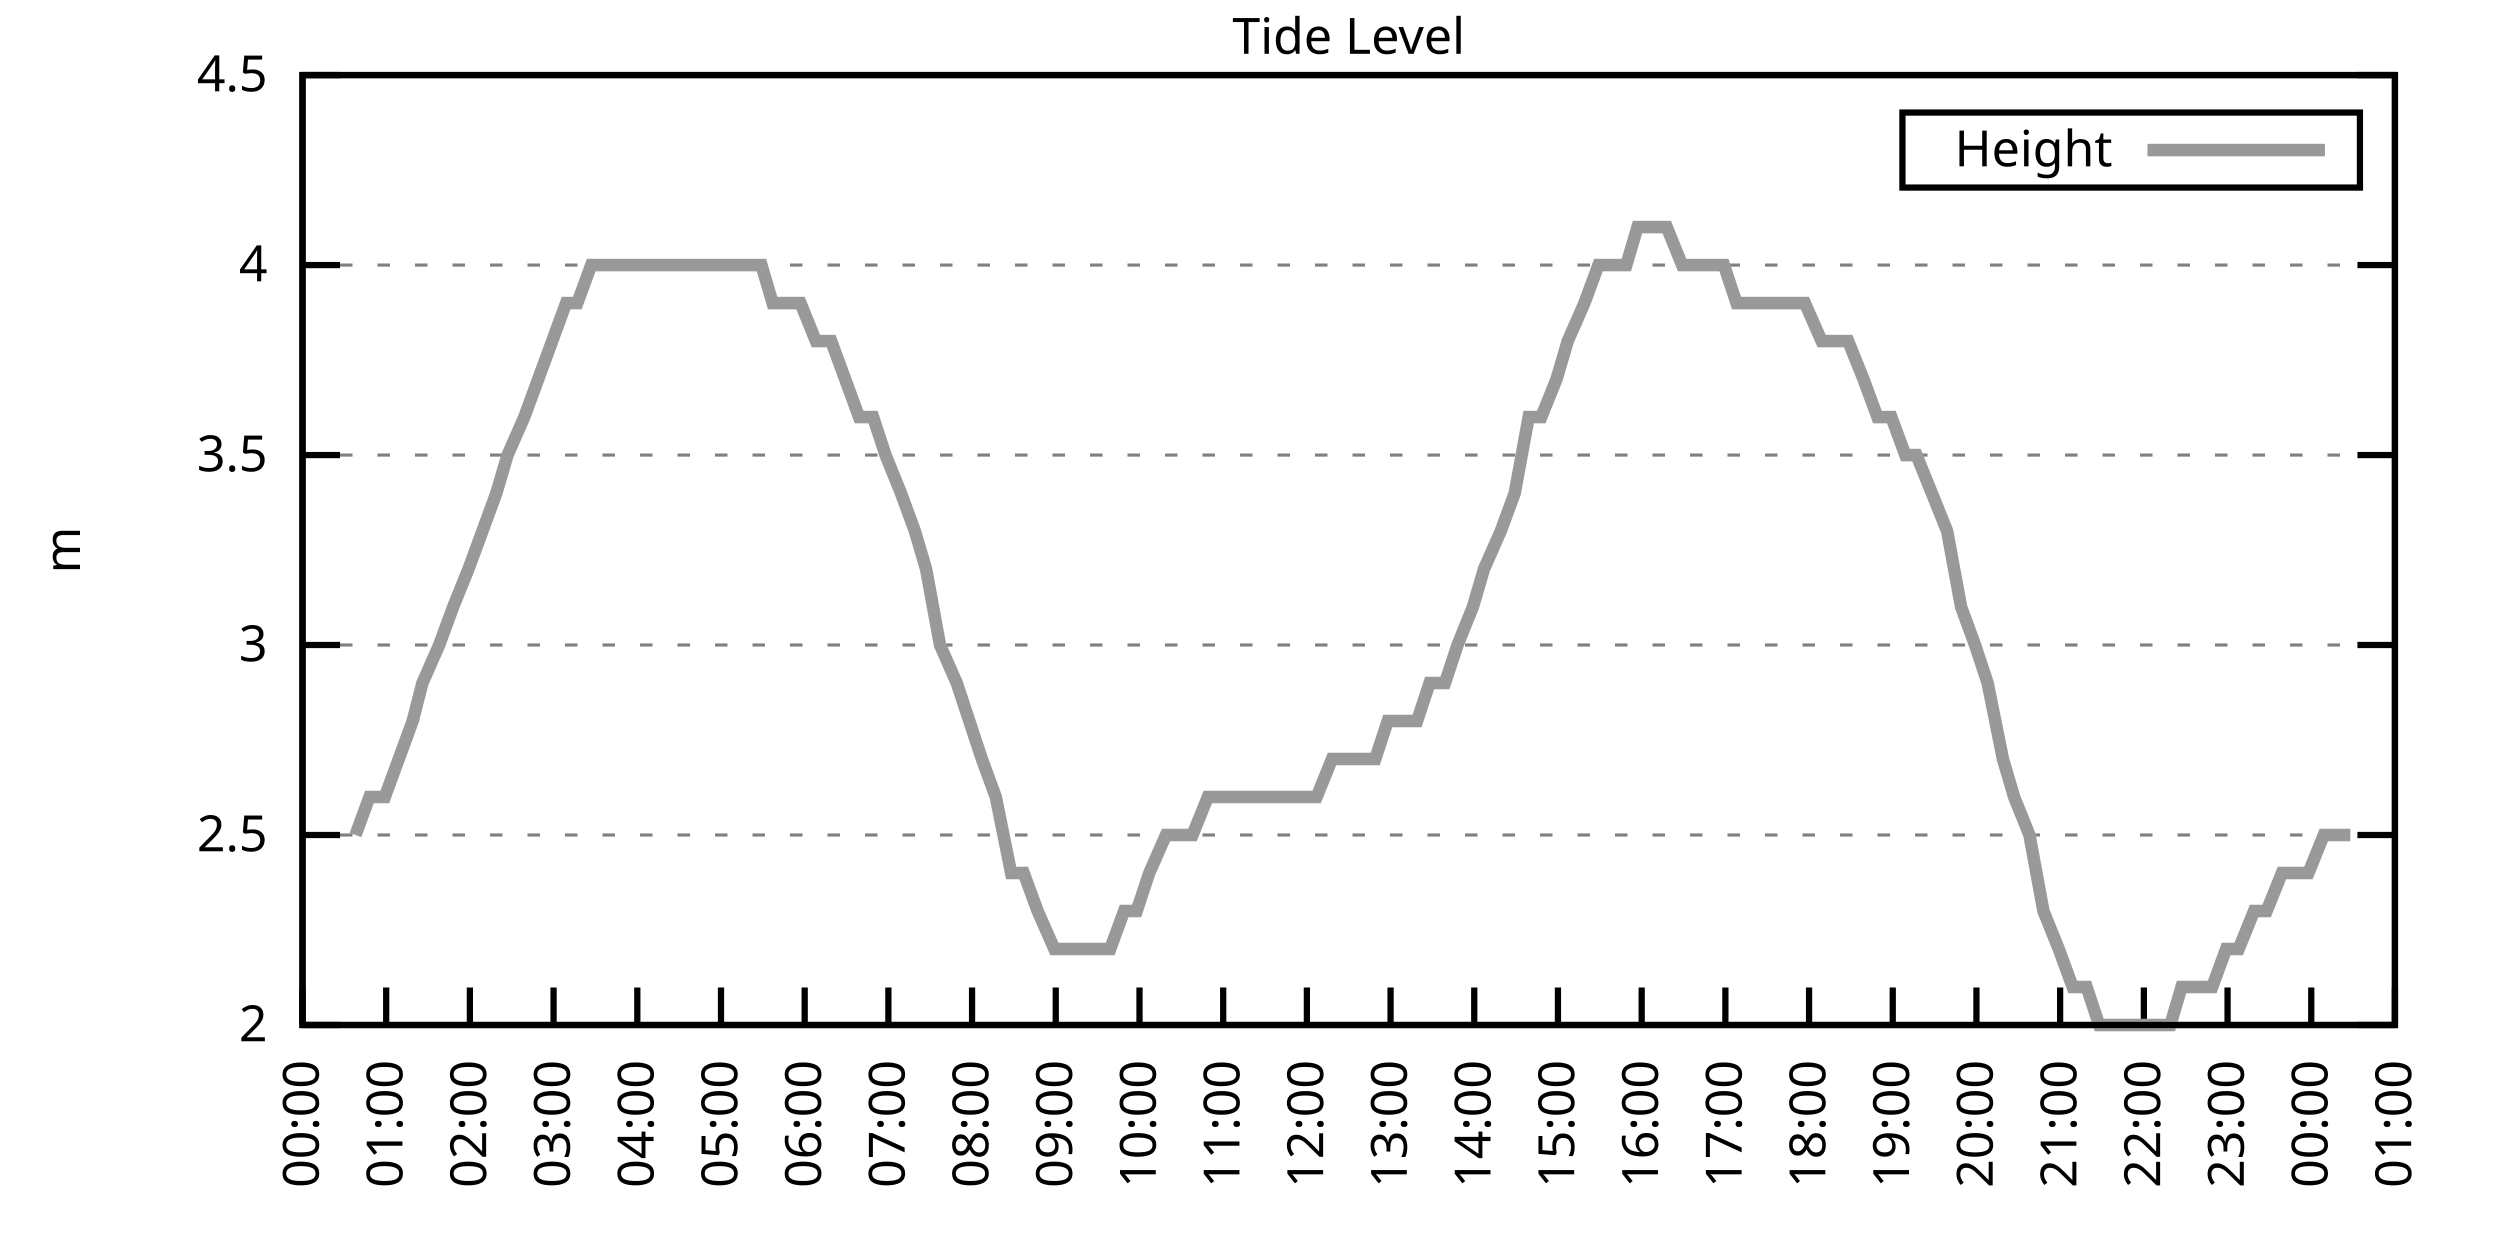
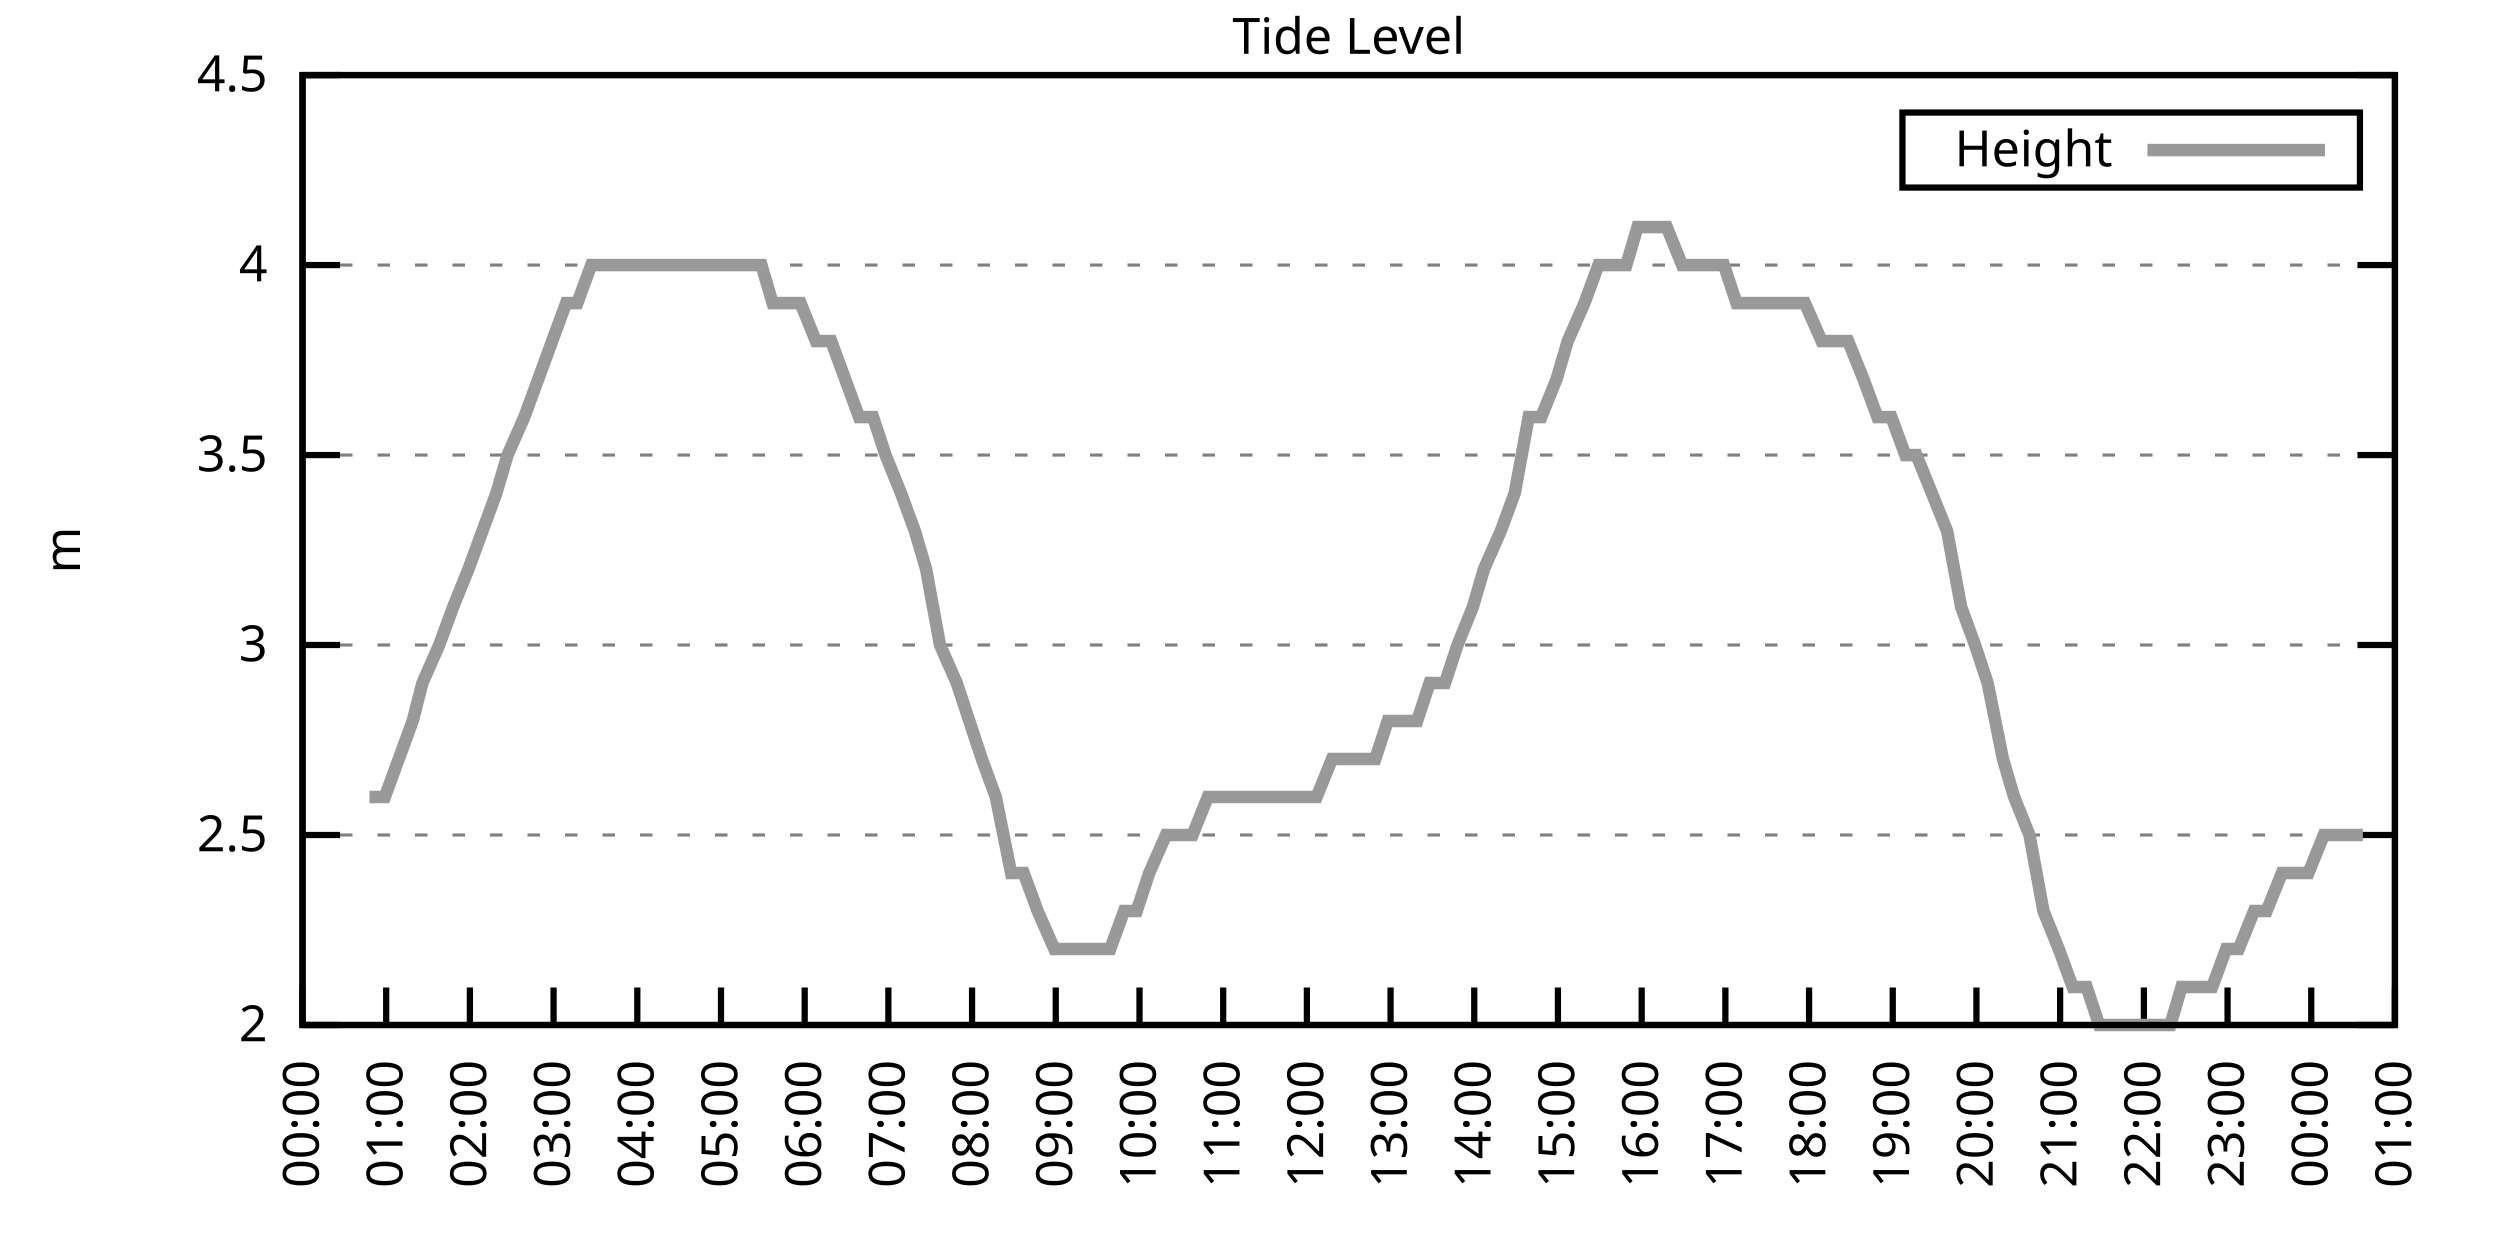
<svg xmlns="http://www.w3.org/2000/svg" xmlns:xlink="http://www.w3.org/1999/xlink" width="400" height="200" viewBox="0 0 400 200">
  <g id="gnuplot_canvas">
    <rect x="0" y="0" width="400" height="200" fill="none" />
    <defs>
      <circle id="gpDot" r="0.5" stroke-width="0.5" stroke="currentColor" />
      <path id="gpPt0" stroke-width="0.333" stroke="currentColor" d="M-1,0 h2 M0,-1 v2" />
      <path id="gpPt1" stroke-width="0.333" stroke="currentColor" d="M-1,-1 L1,1 M1,-1 L-1,1" />
      <path id="gpPt2" stroke-width="0.333" stroke="currentColor" d="M-1,0 L1,0 M0,-1 L0,1 M-1,-1 L1,1 M-1,1 L1,-1" />
      <rect id="gpPt3" stroke-width="0.333" stroke="currentColor" x="-1" y="-1" width="2" height="2" />
      <rect id="gpPt4" stroke-width="0.333" stroke="currentColor" fill="currentColor" x="-1" y="-1" width="2" height="2" />
      <circle id="gpPt5" stroke-width="0.333" stroke="currentColor" cx="0" cy="0" r="1" />
      <use xlink:href="#gpPt5" id="gpPt6" fill="currentColor" stroke="none" />
      <path id="gpPt7" stroke-width="0.333" stroke="currentColor" d="M0,-1.33 L-1.33,0.67 L1.33,0.67 z" />
      <use xlink:href="#gpPt7" id="gpPt8" fill="currentColor" stroke="none" />
      <use xlink:href="#gpPt7" id="gpPt9" stroke="currentColor" transform="rotate(180)" />
      <use xlink:href="#gpPt9" id="gpPt10" fill="currentColor" stroke="none" />
      <use xlink:href="#gpPt3" id="gpPt11" stroke="currentColor" transform="rotate(45)" />
      <use xlink:href="#gpPt11" id="gpPt12" fill="currentColor" stroke="none" />
      <path id="gpPt13" stroke-width="0.333" stroke="currentColor" d="M0,1.330 L1.265,0.411 L0.782,-1.067 L-0.782,-1.076 L-1.265,0.411 z" />
      <use xlink:href="#gpPt13" id="gpPt14" fill="currentColor" stroke="none" />
      <filter id="textbox" filterUnits="objectBoundingBox" x="0" y="0" height="1" width="1">
        <feFlood flood-color="white" flood-opacity="1" result="bgnd" />
        <feComposite in="SourceGraphic" in2="bgnd" operator="atop" />
      </filter>
      <filter id="greybox" filterUnits="objectBoundingBox" x="0" y="0" height="1" width="1">
        <feFlood flood-color="lightgrey" flood-opacity="1" result="grey" />
        <feComposite in="SourceGraphic" in2="grey" operator="atop" />
      </filter>
    </defs>
    <g fill="none" color="white" stroke="currentColor" stroke-width="1.00" stroke-linecap="butt" stroke-linejoin="miter">
</g>
    <g fill="none" color="black" stroke="currentColor" stroke-width="1.00" stroke-linecap="butt" stroke-linejoin="miter">
      <g stroke="none" shape-rendering="crispEdges">
        <polygon fill="rgb(255, 255, 255)" points="48.40,164.00 383.18,164.00 383.18,12.02 48.40,12.02 " />
      </g>
    </g>
    <g fill="none" color="black" stroke="currentColor" stroke-width="1.00" stroke-linecap="butt" stroke-linejoin="miter">
</g>
    <g fill="none" color="black" stroke="black" stroke-width="0.50" stroke-linecap="butt" stroke-linejoin="miter">
</g>
    <g fill="none" color="gray" stroke="currentColor" stroke-width="0.50" stroke-linecap="butt" stroke-linejoin="miter">
      <path stroke="gray" stroke-dasharray="2,4" class="gridline" d="M48.40,164.00 L383.19,164.00  " />
    </g>
    <g fill="none" color="gray" stroke="gray" stroke-width="1.00" stroke-linecap="butt" stroke-linejoin="miter">
</g>
    <g fill="none" color="black" stroke="currentColor" stroke-width="1.00" stroke-linecap="butt" stroke-linejoin="miter">
      <path stroke="black" d="M48.40,164.00 L54.40,164.00 M383.19,164.00 L377.19,164.00  " />
      <g transform="translate(42.80,166.60)" stroke="none" fill="black" font-family="Sans" font-size="8.00" text-anchor="end">
        <text>
          <tspan font-family="Sans"> 2</tspan>
        </text>
      </g>
    </g>
    <g fill="none" color="black" stroke="currentColor" stroke-width="1.00" stroke-linecap="butt" stroke-linejoin="miter">
</g>
    <g fill="none" color="black" stroke="black" stroke-width="0.50" stroke-linecap="butt" stroke-linejoin="miter">
</g>
    <g fill="none" color="gray" stroke="currentColor" stroke-width="0.50" stroke-linecap="butt" stroke-linejoin="miter">
      <path stroke="gray" stroke-dasharray="2,4" class="gridline" d="M48.40,133.60 L383.19,133.60  " />
    </g>
    <g fill="none" color="gray" stroke="gray" stroke-width="1.00" stroke-linecap="butt" stroke-linejoin="miter">
</g>
    <g fill="none" color="black" stroke="currentColor" stroke-width="1.00" stroke-linecap="butt" stroke-linejoin="miter">
      <path stroke="black" d="M48.40,133.60 L54.40,133.60 M383.19,133.60 L377.19,133.60  " />
      <g transform="translate(42.80,136.20)" stroke="none" fill="black" font-family="Sans" font-size="8.00" text-anchor="end">
        <text>
          <tspan font-family="Sans"> 2.5</tspan>
        </text>
      </g>
    </g>
    <g fill="none" color="black" stroke="currentColor" stroke-width="1.00" stroke-linecap="butt" stroke-linejoin="miter">
</g>
    <g fill="none" color="black" stroke="black" stroke-width="0.50" stroke-linecap="butt" stroke-linejoin="miter">
</g>
    <g fill="none" color="gray" stroke="currentColor" stroke-width="0.50" stroke-linecap="butt" stroke-linejoin="miter">
      <path stroke="gray" stroke-dasharray="2,4" class="gridline" d="M48.40,103.20 L383.19,103.20  " />
    </g>
    <g fill="none" color="gray" stroke="gray" stroke-width="1.00" stroke-linecap="butt" stroke-linejoin="miter">
</g>
    <g fill="none" color="black" stroke="currentColor" stroke-width="1.00" stroke-linecap="butt" stroke-linejoin="miter">
      <path stroke="black" d="M48.40,103.20 L54.40,103.20 M383.19,103.20 L377.19,103.20  " />
      <g transform="translate(42.80,105.80)" stroke="none" fill="black" font-family="Sans" font-size="8.00" text-anchor="end">
        <text>
          <tspan font-family="Sans"> 3</tspan>
        </text>
      </g>
    </g>
    <g fill="none" color="black" stroke="currentColor" stroke-width="1.00" stroke-linecap="butt" stroke-linejoin="miter">
</g>
    <g fill="none" color="black" stroke="black" stroke-width="0.50" stroke-linecap="butt" stroke-linejoin="miter">
</g>
    <g fill="none" color="gray" stroke="currentColor" stroke-width="0.50" stroke-linecap="butt" stroke-linejoin="miter">
      <path stroke="gray" stroke-dasharray="2,4" class="gridline" d="M48.40,72.81 L383.19,72.81  " />
    </g>
    <g fill="none" color="gray" stroke="gray" stroke-width="1.00" stroke-linecap="butt" stroke-linejoin="miter">
</g>
    <g fill="none" color="black" stroke="currentColor" stroke-width="1.00" stroke-linecap="butt" stroke-linejoin="miter">
      <path stroke="black" d="M48.40,72.81 L54.40,72.81 M383.19,72.81 L377.19,72.81  " />
      <g transform="translate(42.80,75.41)" stroke="none" fill="black" font-family="Sans" font-size="8.00" text-anchor="end">
        <text>
          <tspan font-family="Sans"> 3.5</tspan>
        </text>
      </g>
    </g>
    <g fill="none" color="black" stroke="currentColor" stroke-width="1.00" stroke-linecap="butt" stroke-linejoin="miter">
</g>
    <g fill="none" color="black" stroke="black" stroke-width="0.50" stroke-linecap="butt" stroke-linejoin="miter">
</g>
    <g fill="none" color="gray" stroke="currentColor" stroke-width="0.50" stroke-linecap="butt" stroke-linejoin="miter">
      <path stroke="gray" stroke-dasharray="2,4" class="gridline" d="M48.40,42.41 L383.19,42.41  " />
    </g>
    <g fill="none" color="gray" stroke="gray" stroke-width="1.00" stroke-linecap="butt" stroke-linejoin="miter">
</g>
    <g fill="none" color="black" stroke="currentColor" stroke-width="1.00" stroke-linecap="butt" stroke-linejoin="miter">
      <path stroke="black" d="M48.40,42.41 L54.40,42.41 M383.19,42.41 L377.19,42.41  " />
      <g transform="translate(42.80,45.01)" stroke="none" fill="black" font-family="Sans" font-size="8.00" text-anchor="end">
        <text>
          <tspan font-family="Sans"> 4</tspan>
        </text>
      </g>
    </g>
    <g fill="none" color="black" stroke="currentColor" stroke-width="1.00" stroke-linecap="butt" stroke-linejoin="miter">
</g>
    <g fill="none" color="black" stroke="black" stroke-width="0.50" stroke-linecap="butt" stroke-linejoin="miter">
</g>
    <g fill="none" color="gray" stroke="currentColor" stroke-width="0.50" stroke-linecap="butt" stroke-linejoin="miter">
      <path stroke="gray" stroke-dasharray="2,4" class="gridline" d="M48.40,12.01 L383.19,12.01  " />
    </g>
    <g fill="none" color="gray" stroke="gray" stroke-width="1.00" stroke-linecap="butt" stroke-linejoin="miter">
</g>
    <g fill="none" color="black" stroke="currentColor" stroke-width="1.00" stroke-linecap="butt" stroke-linejoin="miter">
      <path stroke="black" d="M48.40,12.01 L54.40,12.01 M383.19,12.01 L377.19,12.01  " />
      <g transform="translate(42.80,14.61)" stroke="none" fill="black" font-family="Sans" font-size="8.00" text-anchor="end">
        <text>
          <tspan font-family="Sans"> 4.5</tspan>
        </text>
      </g>
    </g>
    <g fill="none" color="black" stroke="currentColor" stroke-width="1.00" stroke-linecap="butt" stroke-linejoin="miter">
      <path stroke="black" d="M48.40,164.00 L48.40,158.00  " />
      <g transform="translate(51.00,169.60) rotate(270.00)" stroke="none" fill="black" font-family="Sans" font-size="8.00" text-anchor="end">
        <text>
          <tspan font-family="Sans">00:00</tspan>
        </text>
      </g>
    </g>
    <g fill="none" color="black" stroke="currentColor" stroke-width="1.00" stroke-linecap="butt" stroke-linejoin="miter">
      <path stroke="black" d="M61.79,164.00 L61.79,158.00  " />
      <g transform="translate(64.39,169.60) rotate(270.00)" stroke="none" fill="black" font-family="Sans" font-size="8.00" text-anchor="end">
        <text>
          <tspan font-family="Sans">01:00</tspan>
        </text>
      </g>
    </g>
    <g fill="none" color="black" stroke="currentColor" stroke-width="1.00" stroke-linecap="butt" stroke-linejoin="miter">
      <path stroke="black" d="M75.18,164.00 L75.18,158.00  " />
      <g transform="translate(77.78,169.60) rotate(270.00)" stroke="none" fill="black" font-family="Sans" font-size="8.00" text-anchor="end">
        <text>
          <tspan font-family="Sans">02:00</tspan>
        </text>
      </g>
    </g>
    <g fill="none" color="black" stroke="currentColor" stroke-width="1.00" stroke-linecap="butt" stroke-linejoin="miter">
      <path stroke="black" d="M88.57,164.00 L88.57,158.00  " />
      <g transform="translate(91.17,169.60) rotate(270.00)" stroke="none" fill="black" font-family="Sans" font-size="8.00" text-anchor="end">
        <text>
          <tspan font-family="Sans">03:00</tspan>
        </text>
      </g>
    </g>
    <g fill="none" color="black" stroke="currentColor" stroke-width="1.00" stroke-linecap="butt" stroke-linejoin="miter">
      <path stroke="black" d="M101.97,164.00 L101.97,158.00  " />
      <g transform="translate(104.57,169.60) rotate(270.00)" stroke="none" fill="black" font-family="Sans" font-size="8.00" text-anchor="end">
        <text>
          <tspan font-family="Sans">04:00</tspan>
        </text>
      </g>
    </g>
    <g fill="none" color="black" stroke="currentColor" stroke-width="1.00" stroke-linecap="butt" stroke-linejoin="miter">
      <path stroke="black" d="M115.36,164.00 L115.36,158.00  " />
      <g transform="translate(117.96,169.60) rotate(270.00)" stroke="none" fill="black" font-family="Sans" font-size="8.00" text-anchor="end">
        <text>
          <tspan font-family="Sans">05:00</tspan>
        </text>
      </g>
    </g>
    <g fill="none" color="black" stroke="currentColor" stroke-width="1.00" stroke-linecap="butt" stroke-linejoin="miter">
      <path stroke="black" d="M128.75,164.00 L128.75,158.00  " />
      <g transform="translate(131.35,169.60) rotate(270.00)" stroke="none" fill="black" font-family="Sans" font-size="8.00" text-anchor="end">
        <text>
          <tspan font-family="Sans">06:00</tspan>
        </text>
      </g>
    </g>
    <g fill="none" color="black" stroke="currentColor" stroke-width="1.00" stroke-linecap="butt" stroke-linejoin="miter">
      <path stroke="black" d="M142.14,164.00 L142.14,158.00  " />
      <g transform="translate(144.74,169.60) rotate(270.00)" stroke="none" fill="black" font-family="Sans" font-size="8.00" text-anchor="end">
        <text>
          <tspan font-family="Sans">07:00</tspan>
        </text>
      </g>
    </g>
    <g fill="none" color="black" stroke="currentColor" stroke-width="1.00" stroke-linecap="butt" stroke-linejoin="miter">
      <path stroke="black" d="M155.53,164.00 L155.53,158.00  " />
      <g transform="translate(158.13,169.60) rotate(270.00)" stroke="none" fill="black" font-family="Sans" font-size="8.00" text-anchor="end">
        <text>
          <tspan font-family="Sans">08:00</tspan>
        </text>
      </g>
    </g>
    <g fill="none" color="black" stroke="currentColor" stroke-width="1.00" stroke-linecap="butt" stroke-linejoin="miter">
      <path stroke="black" d="M168.92,164.00 L168.92,158.00  " />
      <g transform="translate(171.52,169.60) rotate(270.00)" stroke="none" fill="black" font-family="Sans" font-size="8.00" text-anchor="end">
        <text>
          <tspan font-family="Sans">09:00</tspan>
        </text>
      </g>
    </g>
    <g fill="none" color="black" stroke="currentColor" stroke-width="1.00" stroke-linecap="butt" stroke-linejoin="miter">
      <path stroke="black" d="M182.32,164.00 L182.32,158.00  " />
      <g transform="translate(184.92,169.60) rotate(270.00)" stroke="none" fill="black" font-family="Sans" font-size="8.00" text-anchor="end">
        <text>
          <tspan font-family="Sans">10:00</tspan>
        </text>
      </g>
    </g>
    <g fill="none" color="black" stroke="currentColor" stroke-width="1.00" stroke-linecap="butt" stroke-linejoin="miter">
      <path stroke="black" d="M195.71,164.00 L195.71,158.00  " />
      <g transform="translate(198.31,169.60) rotate(270.00)" stroke="none" fill="black" font-family="Sans" font-size="8.00" text-anchor="end">
        <text>
          <tspan font-family="Sans">11:00</tspan>
        </text>
      </g>
    </g>
    <g fill="none" color="black" stroke="currentColor" stroke-width="1.00" stroke-linecap="butt" stroke-linejoin="miter">
      <path stroke="black" d="M209.10,164.00 L209.10,158.00  " />
      <g transform="translate(211.70,169.60) rotate(270.00)" stroke="none" fill="black" font-family="Sans" font-size="8.00" text-anchor="end">
        <text>
          <tspan font-family="Sans">12:00</tspan>
        </text>
      </g>
    </g>
    <g fill="none" color="black" stroke="currentColor" stroke-width="1.00" stroke-linecap="butt" stroke-linejoin="miter">
      <path stroke="black" d="M222.49,164.00 L222.49,158.00  " />
      <g transform="translate(225.09,169.60) rotate(270.00)" stroke="none" fill="black" font-family="Sans" font-size="8.00" text-anchor="end">
        <text>
          <tspan font-family="Sans">13:00</tspan>
        </text>
      </g>
    </g>
    <g fill="none" color="black" stroke="currentColor" stroke-width="1.00" stroke-linecap="butt" stroke-linejoin="miter">
      <path stroke="black" d="M235.88,164.00 L235.88,158.00  " />
      <g transform="translate(238.48,169.60) rotate(270.00)" stroke="none" fill="black" font-family="Sans" font-size="8.00" text-anchor="end">
        <text>
          <tspan font-family="Sans">14:00</tspan>
        </text>
      </g>
    </g>
    <g fill="none" color="black" stroke="currentColor" stroke-width="1.00" stroke-linecap="butt" stroke-linejoin="miter">
      <path stroke="black" d="M249.27,164.00 L249.27,158.00  " />
      <g transform="translate(251.87,169.60) rotate(270.00)" stroke="none" fill="black" font-family="Sans" font-size="8.00" text-anchor="end">
        <text>
          <tspan font-family="Sans">15:00</tspan>
        </text>
      </g>
    </g>
    <g fill="none" color="black" stroke="currentColor" stroke-width="1.00" stroke-linecap="butt" stroke-linejoin="miter">
      <path stroke="black" d="M262.67,164.00 L262.67,158.00  " />
      <g transform="translate(265.27,169.60) rotate(270.00)" stroke="none" fill="black" font-family="Sans" font-size="8.00" text-anchor="end">
        <text>
          <tspan font-family="Sans">16:00</tspan>
        </text>
      </g>
    </g>
    <g fill="none" color="black" stroke="currentColor" stroke-width="1.00" stroke-linecap="butt" stroke-linejoin="miter">
      <path stroke="black" d="M276.06,164.00 L276.06,158.00  " />
      <g transform="translate(278.66,169.60) rotate(270.00)" stroke="none" fill="black" font-family="Sans" font-size="8.00" text-anchor="end">
        <text>
          <tspan font-family="Sans">17:00</tspan>
        </text>
      </g>
    </g>
    <g fill="none" color="black" stroke="currentColor" stroke-width="1.00" stroke-linecap="butt" stroke-linejoin="miter">
      <path stroke="black" d="M289.45,164.00 L289.45,158.00  " />
      <g transform="translate(292.05,169.60) rotate(270.00)" stroke="none" fill="black" font-family="Sans" font-size="8.00" text-anchor="end">
        <text>
          <tspan font-family="Sans">18:00</tspan>
        </text>
      </g>
    </g>
    <g fill="none" color="black" stroke="currentColor" stroke-width="1.00" stroke-linecap="butt" stroke-linejoin="miter">
      <path stroke="black" d="M302.84,164.00 L302.84,158.00  " />
      <g transform="translate(305.44,169.60) rotate(270.00)" stroke="none" fill="black" font-family="Sans" font-size="8.00" text-anchor="end">
        <text>
          <tspan font-family="Sans">19:00</tspan>
        </text>
      </g>
    </g>
    <g fill="none" color="black" stroke="currentColor" stroke-width="1.00" stroke-linecap="butt" stroke-linejoin="miter">
      <path stroke="black" d="M316.23,164.00 L316.23,158.00  " />
      <g transform="translate(318.83,169.60) rotate(270.00)" stroke="none" fill="black" font-family="Sans" font-size="8.00" text-anchor="end">
        <text>
          <tspan font-family="Sans">20:00</tspan>
        </text>
      </g>
    </g>
    <g fill="none" color="black" stroke="currentColor" stroke-width="1.00" stroke-linecap="butt" stroke-linejoin="miter">
      <path stroke="black" d="M329.62,164.00 L329.62,158.00  " />
      <g transform="translate(332.22,169.60) rotate(270.00)" stroke="none" fill="black" font-family="Sans" font-size="8.00" text-anchor="end">
        <text>
          <tspan font-family="Sans">21:00</tspan>
        </text>
      </g>
    </g>
    <g fill="none" color="black" stroke="currentColor" stroke-width="1.00" stroke-linecap="butt" stroke-linejoin="miter">
      <path stroke="black" d="M343.02,164.00 L343.02,158.00  " />
      <g transform="translate(345.62,169.60) rotate(270.00)" stroke="none" fill="black" font-family="Sans" font-size="8.00" text-anchor="end">
        <text>
          <tspan font-family="Sans">22:00</tspan>
        </text>
      </g>
    </g>
    <g fill="none" color="black" stroke="currentColor" stroke-width="1.00" stroke-linecap="butt" stroke-linejoin="miter">
      <path stroke="black" d="M356.41,164.00 L356.41,158.00  " />
      <g transform="translate(359.01,169.60) rotate(270.00)" stroke="none" fill="black" font-family="Sans" font-size="8.00" text-anchor="end">
        <text>
          <tspan font-family="Sans">23:00</tspan>
        </text>
      </g>
    </g>
    <g fill="none" color="black" stroke="currentColor" stroke-width="1.00" stroke-linecap="butt" stroke-linejoin="miter">
      <path stroke="black" d="M369.80,164.00 L369.80,158.00  " />
      <g transform="translate(372.40,169.60) rotate(270.00)" stroke="none" fill="black" font-family="Sans" font-size="8.00" text-anchor="end">
        <text>
          <tspan font-family="Sans">00:00</tspan>
        </text>
      </g>
    </g>
    <g fill="none" color="black" stroke="currentColor" stroke-width="1.00" stroke-linecap="butt" stroke-linejoin="miter">
      <path stroke="black" d="M383.19,164.00 L383.19,158.00  " />
      <g transform="translate(385.79,169.60) rotate(270.00)" stroke="none" fill="black" font-family="Sans" font-size="8.00" text-anchor="end">
        <text>
          <tspan font-family="Sans">01:00</tspan>
        </text>
      </g>
    </g>
    <g fill="none" color="black" stroke="currentColor" stroke-width="1.00" stroke-linecap="butt" stroke-linejoin="miter">
</g>
    <g fill="none" color="black" stroke="currentColor" stroke-width="1.00" stroke-linecap="butt" stroke-linejoin="miter">
      <path stroke="black" d="M48.40,12.01 L48.40,164.00 L383.19,164.00 L383.19,12.01 L48.40,12.01 Z  " />
    </g>
    <g fill="none" color="black" stroke="currentColor" stroke-width="1.00" stroke-linecap="butt" stroke-linejoin="miter">
</g>
    <g fill="none" color="black" stroke="currentColor" stroke-width="1.00" stroke-linecap="butt" stroke-linejoin="miter">
      <path stroke="black" d="M304.39,30.01 L304.39,18.01 L377.59,18.01 L377.59,30.01 L304.39,30.01 Z  " />
    </g>
    <g id="Tide_level_plot_1">
      <g fill="none" color="white" stroke="black" stroke-width="2.00" stroke-linecap="butt" stroke-linejoin="miter">
</g>
      <g fill="none" color="black" stroke="currentColor" stroke-width="2.00" stroke-linecap="butt" stroke-linejoin="miter">
        <g transform="translate(337.99,26.61)" stroke="none" fill="black" font-family="Sans" font-size="8.00" text-anchor="end">
          <text>
            <tspan font-family="Sans">Height</tspan>
          </text>
        </g>
      </g>
      <g fill="none" color="black" stroke="currentColor" stroke-width="2.00" stroke-linecap="butt" stroke-linejoin="miter">
-         <path stroke="rgb(153, 153, 153)" d="M343.59,24.01 L371.99,24.01 M56.88,133.60 L59.11,127.52 L61.57,127.52 L63.80,121.44 L66.03,115.36 L67.59,109.28   L70.27,103.20 L72.50,97.12 L74.96,91.04 L77.19,84.97 L79.42,78.89 L81.21,72.81 L83.89,66.73 L86.12,60.65   L88.35,54.57 L90.58,48.49 L92.37,48.49 L94.60,42.41 L96.83,42.41 L99.51,42.41 L101.74,42.41 L103.98,42.41   L105.98,42.41 L108.22,42.41 L110.67,42.41 L112.90,42.41 L115.13,42.41 L117.37,42.41 L119.15,42.41 L121.83,42.41   L123.62,48.49 L126.07,48.49 L128.08,48.49 L130.54,54.57 L132.99,54.57 L135.22,60.65 L137.45,66.73 L139.69,66.73   L141.69,72.81 L144.15,78.89 L146.38,84.97 L148.17,91.04 L150.40,103.20 L153.08,109.28 L155.09,115.36 L157.10,121.44   L159.33,127.52 L161.78,139.68 L163.79,139.68 L166.02,145.76 L168.70,151.84 L170.93,151.84 L172.94,151.84 L175.17,151.84   L177.63,151.84 L179.86,145.76 L181.87,145.76 L183.88,139.68 L186.56,133.60 L188.57,133.60 L190.80,133.60 L193.25,127.52   L195.26,127.52 L197.72,127.52 L199.95,127.52 L202.18,127.52 L204.19,127.52 L206.42,127.52 L208.88,127.52 L210.66,127.52   L213.12,121.44 L215.57,121.44 L217.80,121.44 L220.04,121.44 L222.04,115.36 L224.05,115.36 L226.73,115.36 L228.74,109.28   L231.20,109.28 L233.20,103.20 L235.66,97.12 L237.44,91.04 L240.12,84.97 L242.36,78.89 L244.59,66.73 L246.60,66.73   L249.05,60.65 L250.84,54.57 L253.51,48.49 L255.75,42.41 L257.98,42.41 L260.21,42.41 L262.00,36.33 L264.67,36.33   L266.68,36.33 L269.14,42.41 L270.92,42.41 L273.38,42.41 L275.83,42.41 L277.84,48.49 L280.30,48.49 L282.31,48.49   L284.76,48.49 L286.99,48.49 L288.78,48.49 L291.46,54.57 L293.24,54.57 L295.70,54.57 L298.15,60.65 L300.39,66.73   L302.62,66.73 L304.85,72.81 L306.63,72.81 L309.09,78.89 L311.54,84.97 L313.78,97.12 L316.01,103.20 L318.02,109.28   L320.47,121.44 L322.26,127.52 L324.71,133.60 L326.95,145.76 L329.40,151.84 L331.63,157.92 L333.86,157.92 L335.87,164.00   L338.10,164.00 L340.56,164.00 L342.79,164.00 L344.80,164.00 L347.26,164.00 L349.04,157.92 L351.50,157.92 L353.95,157.92   L356.18,151.84 L358.19,151.84 L360.65,145.76 L362.66,145.76 L365.11,139.68 L367.34,139.68 L369.35,139.68 L371.81,133.60   L373.59,133.60 L376.05,133.60  " />
+         <path stroke="rgb(153, 153, 153)" d="M343.59,24.01 L371.99,24.01 M59.11,127.52 L61.57,127.52 L63.80,121.44 L66.03,115.36 L67.59,109.28 L70.27,103.20   L72.50,97.12 L74.96,91.04 L77.19,84.97 L79.42,78.89 L81.21,72.81 L83.89,66.73 L86.12,60.65 L88.35,54.57   L90.58,48.49 L92.37,48.49 L94.60,42.41 L96.83,42.41 L99.51,42.41 L101.74,42.41 L103.98,42.41 L105.98,42.41   L108.22,42.41 L110.67,42.41 L112.90,42.41 L115.13,42.41 L117.37,42.41 L119.15,42.41 L121.83,42.41 L123.62,48.49   L126.07,48.49 L128.08,48.49 L130.54,54.57 L132.99,54.57 L135.22,60.65 L137.45,66.73 L139.69,66.73 L141.69,72.81   L144.15,78.89 L146.38,84.97 L148.17,91.04 L150.40,103.20 L153.08,109.28 L155.09,115.36 L157.10,121.44 L159.33,127.52   L161.78,139.68 L163.79,139.68 L166.02,145.76 L168.70,151.84 L170.93,151.84 L172.94,151.84 L175.17,151.84 L177.63,151.84   L179.86,145.76 L181.87,145.76 L183.88,139.68 L186.56,133.60 L188.57,133.60 L190.80,133.60 L193.25,127.52 L195.26,127.52   L197.72,127.52 L199.95,127.52 L202.18,127.52 L204.19,127.52 L206.42,127.52 L208.88,127.52 L210.66,127.52 L213.12,121.44   L215.57,121.44 L217.80,121.44 L220.04,121.44 L222.04,115.36 L224.05,115.36 L226.73,115.36 L228.74,109.28 L231.20,109.28   L233.20,103.20 L235.66,97.12 L237.44,91.04 L240.12,84.97 L242.36,78.89 L244.59,66.73 L246.60,66.73 L249.05,60.65   L250.84,54.57 L253.51,48.49 L255.75,42.41 L257.98,42.41 L260.21,42.41 L262.00,36.33 L264.67,36.33 L266.68,36.33   L269.14,42.41 L270.92,42.41 L273.38,42.41 L275.83,42.41 L277.84,48.49 L280.30,48.49 L282.31,48.49 L284.76,48.49   L286.99,48.49 L288.78,48.49 L291.46,54.57 L293.24,54.57 L295.70,54.57 L298.15,60.65 L300.39,66.73 L302.62,66.73   L304.85,72.81 L306.63,72.81 L309.09,78.89 L311.54,84.97 L313.78,97.12 L316.01,103.20 L318.02,109.28 L320.47,121.44   L322.26,127.52 L324.71,133.60 L326.95,145.76 L329.40,151.84 L331.63,157.92 L333.86,157.92 L335.87,164.00 L338.10,164.00   L340.56,164.00 L342.79,164.00 L344.80,164.00 L347.26,164.00 L349.04,157.92 L351.50,157.92 L353.95,157.92 L356.18,151.84   L358.19,151.84 L360.65,145.76 L362.66,145.76 L365.11,139.68 L367.34,139.68 L369.35,139.68 L371.81,133.60 L373.59,133.60   L376.05,133.60 L378.06,133.60  " />
      </g>
    </g>
    <g fill="none" color="black" stroke="currentColor" stroke-width="2.00" stroke-linecap="butt" stroke-linejoin="miter">
</g>
    <g fill="none" color="black" stroke="black" stroke-width="1.00" stroke-linecap="butt" stroke-linejoin="miter">
</g>
    <g fill="none" color="black" stroke="currentColor" stroke-width="1.00" stroke-linecap="butt" stroke-linejoin="miter">
      <path stroke="black" d="M48.40,12.01 L48.40,164.00 L383.19,164.00 L383.19,12.01 L48.40,12.01 Z  " />
      <g transform="translate(12.80,88.01) rotate(270.00)" stroke="none" fill="black" font-family="Sans" font-size="8.00" text-anchor="middle">
        <text>
          <tspan font-family="Sans">m</tspan>
        </text>
      </g>
    </g>
    <g fill="none" color="black" stroke="currentColor" stroke-width="1.00" stroke-linecap="butt" stroke-linejoin="miter">
</g>
    <g fill="none" color="black" stroke="currentColor" stroke-width="1.00" stroke-linecap="butt" stroke-linejoin="miter">
      <g transform="translate(215.79,8.61)" stroke="none" fill="black" font-family="Sans" font-size="8.00" text-anchor="middle">
        <text>
          <tspan font-family="Sans">Tide Level</tspan>
        </text>
      </g>
    </g>
    <g fill="none" color="black" stroke="currentColor" stroke-width="1.00" stroke-linecap="butt" stroke-linejoin="miter">
</g>
  </g>
</svg>
